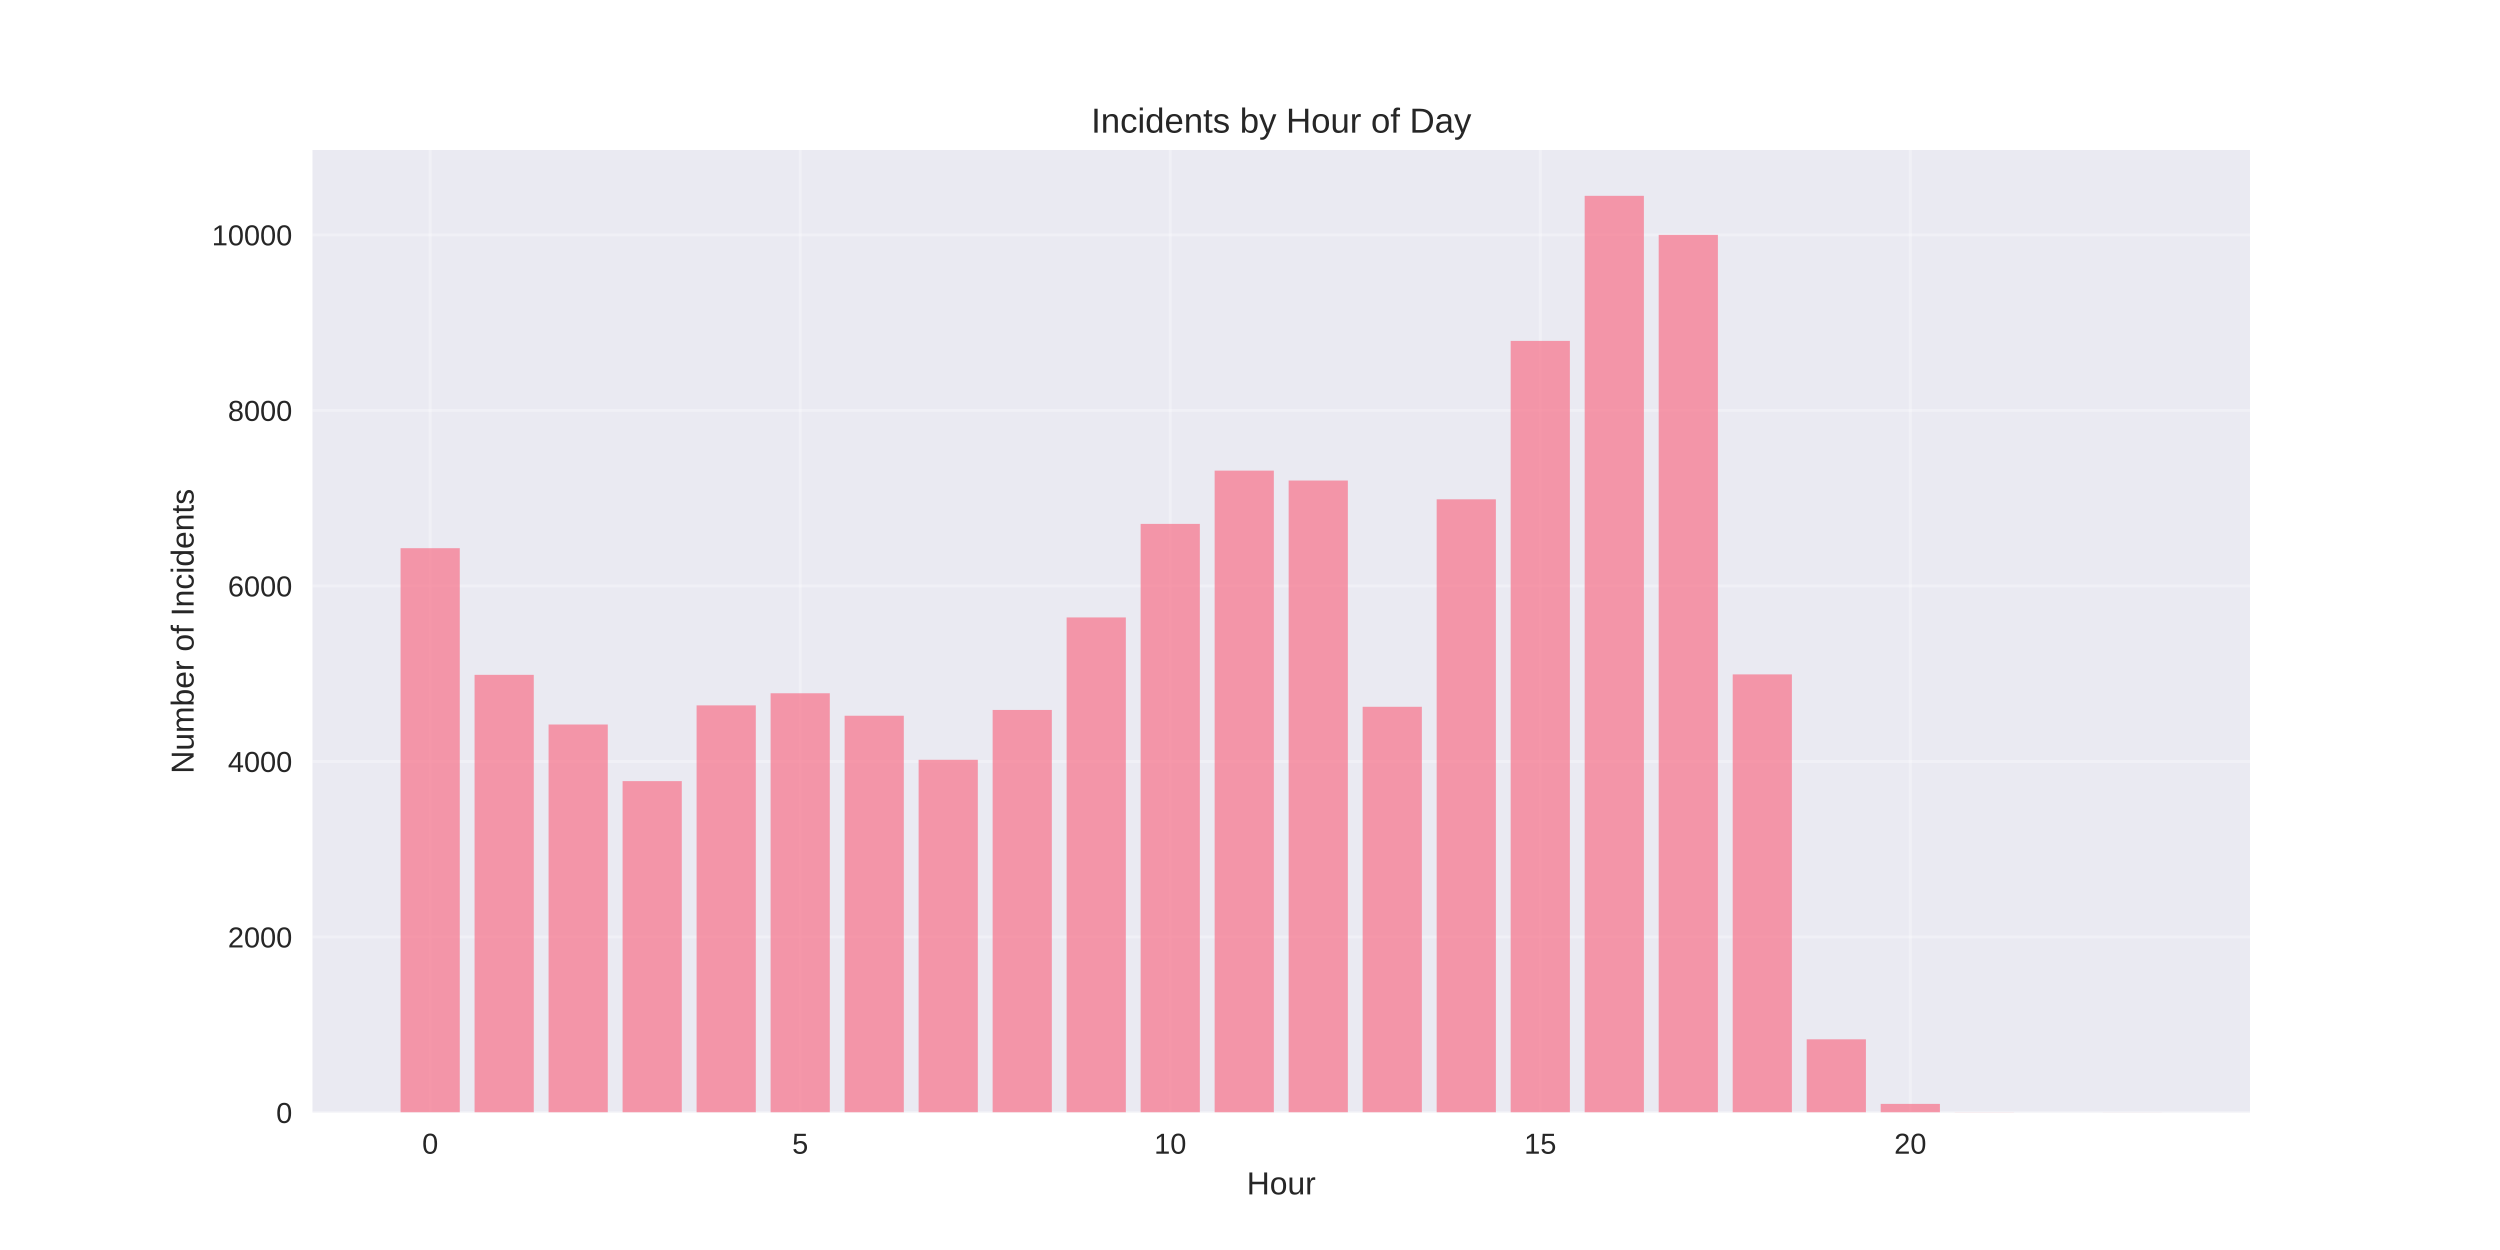
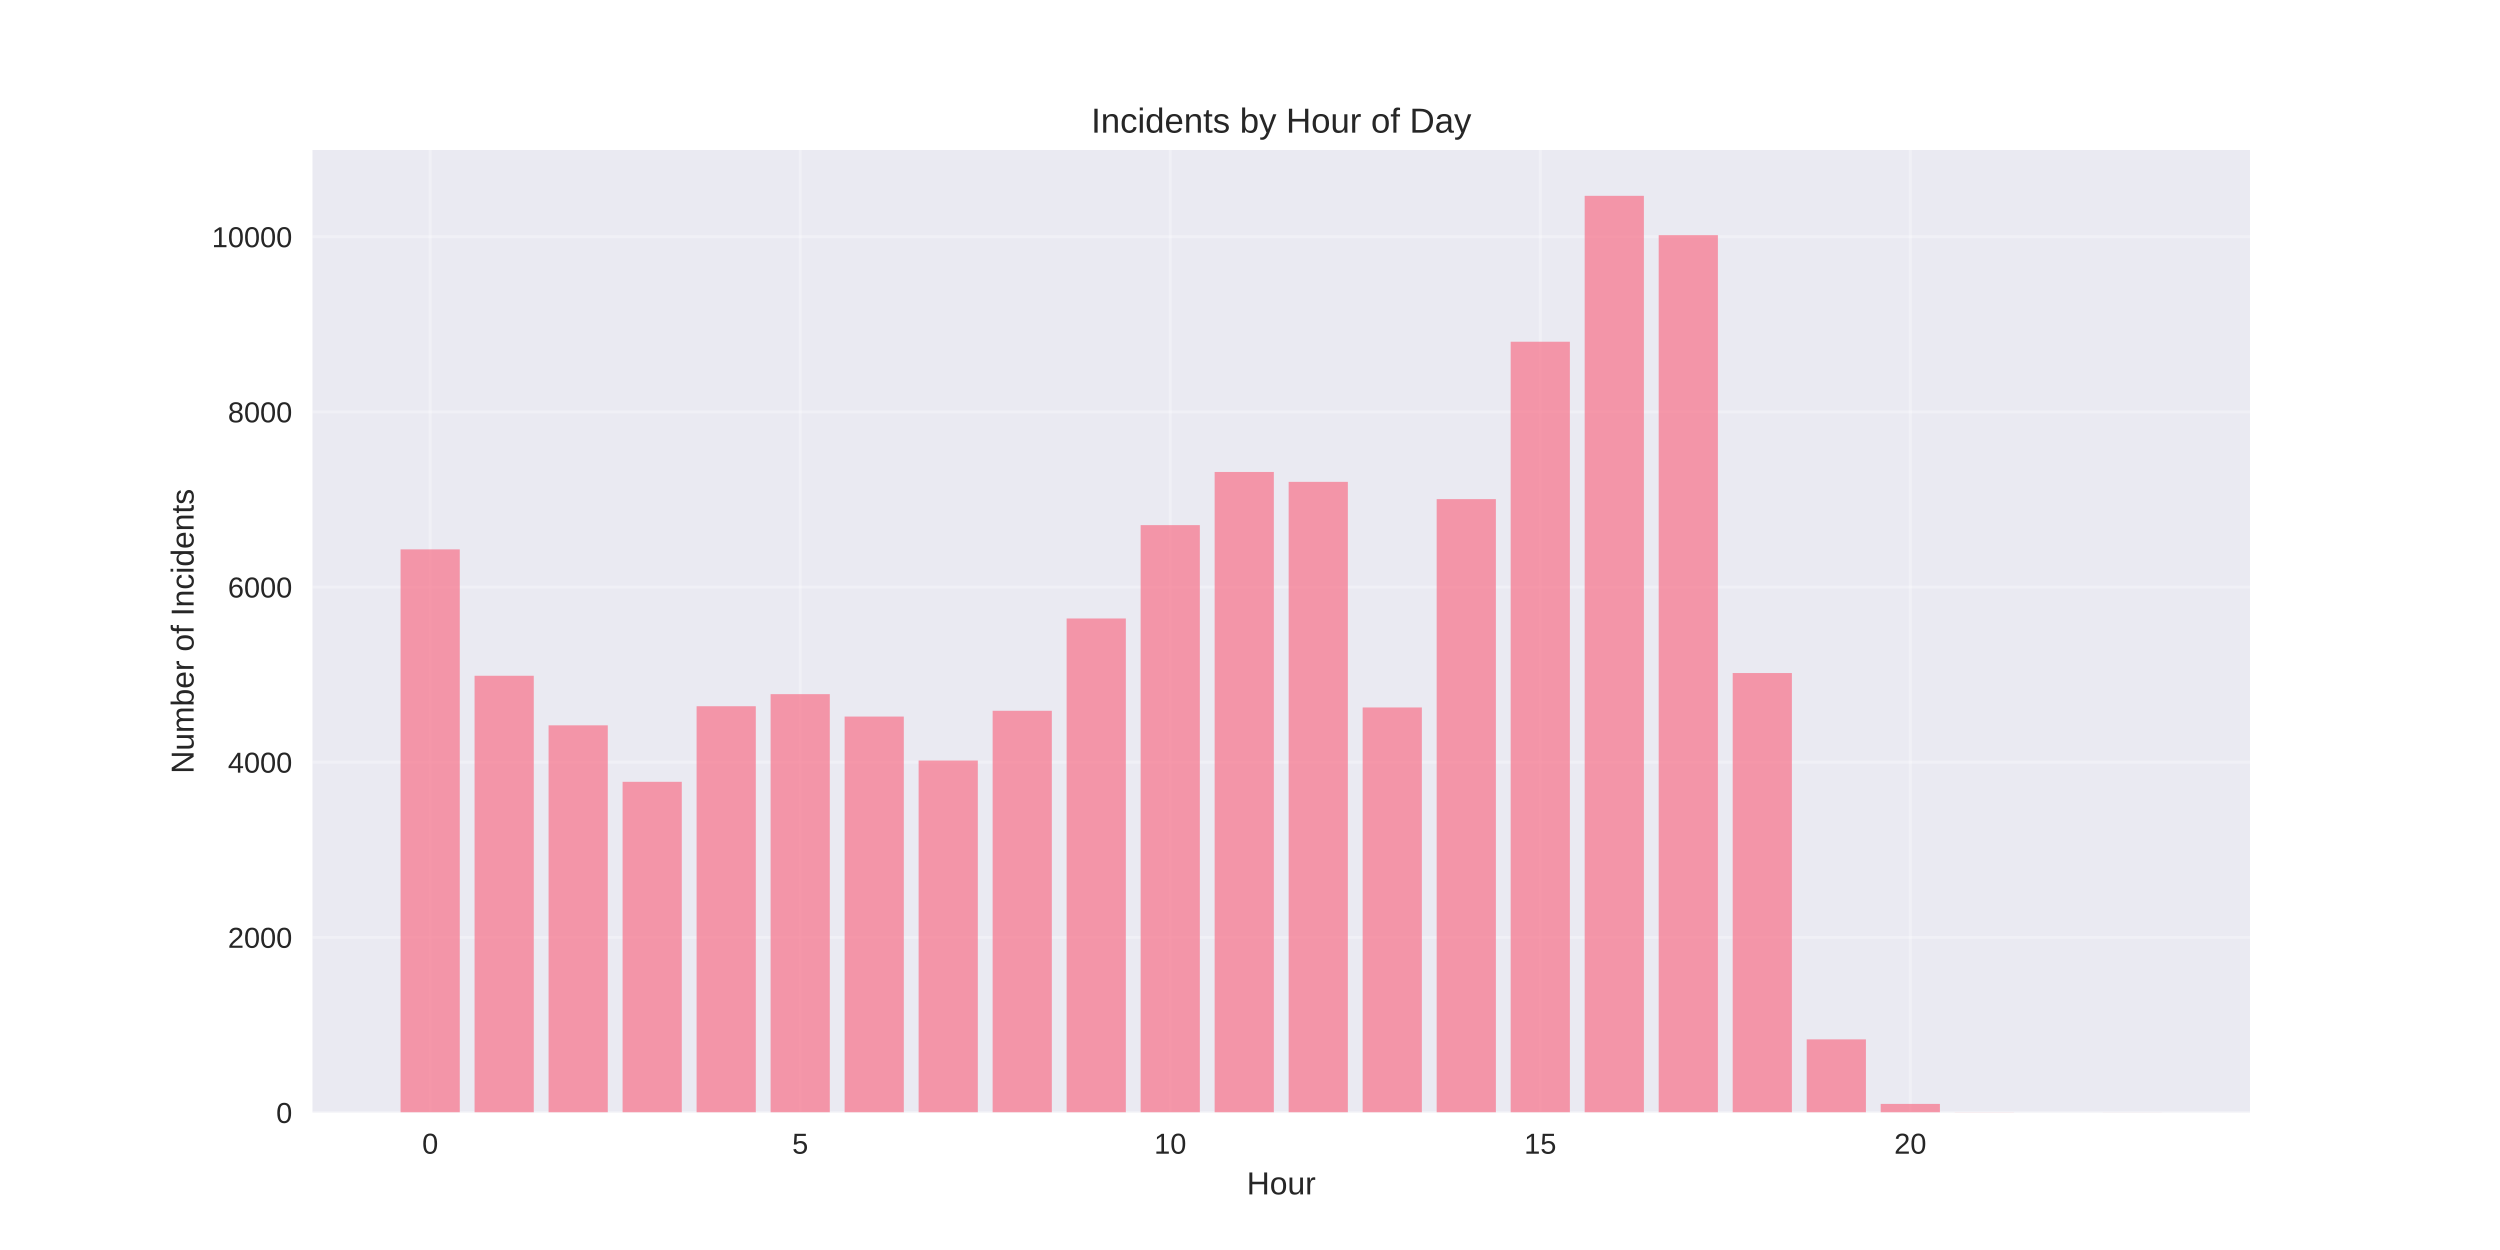
<svg xmlns="http://www.w3.org/2000/svg" width="864pt" height="432pt" viewBox="0 0 864 432" version="1.1">
  <defs>
    <style type="text/css">*{stroke-linejoin: round; stroke-linecap: butt}</style>
  </defs>
  <g id="figure_1">
    <g id="patch_1">
      <path d="M 0 432  L 864 432  L 864 0  L 0 0  z " style="fill: #ffffff" />
    </g>
    <g id="axes_1">
      <g id="patch_2">
        <path d="M 108 384.48  L 777.6 384.48  L 777.6 51.84  L 108 51.84  z " style="fill: #eaeaf2" />
      </g>
      <g id="matplotlib.axis_1">
        <g id="xtick_1">
          <g id="line2d_1">
-             <path d="M 148.667 384.48  L 148.667 51.84  " clip-path="url(#p429f87a570)" style="fill: none; stroke: #ffffff; stroke-opacity: 0.3; stroke-linecap: round" />
+             <path d="M 148.667 384.48  L 148.667 51.84  " clip-path="url(#pe9d0628140)" style="fill: none; stroke: #ffffff; stroke-opacity: 0.3; stroke-linecap: round" />
          </g>
          <g id="line2d_2" />
          <g id="text_1">
            <text style="fill: #262626; font: 10px 'Arial', 'Liberation Sans', 'DejaVu Sans', 'Bitstream Vera Sans', sans-serif; text-anchor: middle" x="148.667" y="398.727" transform="rotate(-0 148.6671 398.7269)">0</text>
          </g>
        </g>
        <g id="xtick_2">
          <g id="line2d_3">
-             <path d="M 276.551 384.48  L 276.551 51.84  " clip-path="url(#p429f87a570)" style="fill: none; stroke: #ffffff; stroke-opacity: 0.3; stroke-linecap: round" />
+             <path d="M 276.551 384.48  L 276.551 51.84  " clip-path="url(#pe9d0628140)" style="fill: none; stroke: #ffffff; stroke-opacity: 0.3; stroke-linecap: round" />
          </g>
          <g id="line2d_4" />
          <g id="text_2">
            <text style="fill: #262626; font: 10px 'Arial', 'Liberation Sans', 'DejaVu Sans', 'Bitstream Vera Sans', sans-serif; text-anchor: middle" x="276.551" y="398.727" transform="rotate(-0 276.551 398.7269)">5</text>
          </g>
        </g>
        <g id="xtick_3">
          <g id="line2d_5">
-             <path d="M 404.435 384.48  L 404.435 51.84  " clip-path="url(#p429f87a570)" style="fill: none; stroke: #ffffff; stroke-opacity: 0.3; stroke-linecap: round" />
+             <path d="M 404.435 384.48  L 404.435 51.84  " clip-path="url(#pe9d0628140)" style="fill: none; stroke: #ffffff; stroke-opacity: 0.3; stroke-linecap: round" />
          </g>
          <g id="line2d_6" />
          <g id="text_3">
            <text style="fill: #262626; font: 10px 'Arial', 'Liberation Sans', 'DejaVu Sans', 'Bitstream Vera Sans', sans-serif; text-anchor: middle" x="404.435" y="398.727" transform="rotate(-0 404.4348 398.7269)">10</text>
          </g>
        </g>
        <g id="xtick_4">
          <g id="line2d_7">
-             <path d="M 532.319 384.48  L 532.319 51.84  " clip-path="url(#p429f87a570)" style="fill: none; stroke: #ffffff; stroke-opacity: 0.3; stroke-linecap: round" />
+             <path d="M 532.319 384.48  L 532.319 51.84  " clip-path="url(#pe9d0628140)" style="fill: none; stroke: #ffffff; stroke-opacity: 0.3; stroke-linecap: round" />
          </g>
          <g id="line2d_8" />
          <g id="text_4">
            <text style="fill: #262626; font: 10px 'Arial', 'Liberation Sans', 'DejaVu Sans', 'Bitstream Vera Sans', sans-serif; text-anchor: middle" x="532.319" y="398.727" transform="rotate(-0 532.3187 398.7269)">15</text>
          </g>
        </g>
        <g id="xtick_5">
          <g id="line2d_9">
-             <path d="M 660.203 384.48  L 660.203 51.84  " clip-path="url(#p429f87a570)" style="fill: none; stroke: #ffffff; stroke-opacity: 0.3; stroke-linecap: round" />
+             <path d="M 660.203 384.48  L 660.203 51.84  " clip-path="url(#pe9d0628140)" style="fill: none; stroke: #ffffff; stroke-opacity: 0.3; stroke-linecap: round" />
          </g>
          <g id="line2d_10" />
          <g id="text_5">
            <text style="fill: #262626; font: 10px 'Arial', 'Liberation Sans', 'DejaVu Sans', 'Bitstream Vera Sans', sans-serif; text-anchor: middle" x="660.203" y="398.727" transform="rotate(-0 660.2026 398.7269)">20</text>
          </g>
        </g>
        <g id="text_6">
          <text style="fill: #262626; font: 11px 'Arial', 'Liberation Sans', 'DejaVu Sans', 'Bitstream Vera Sans', sans-serif; text-anchor: middle" x="442.8" y="412.773" transform="rotate(-0 442.8 412.7734)">Hour</text>
        </g>
      </g>
      <g id="matplotlib.axis_2">
        <g id="ytick_1">
          <g id="line2d_11">
-             <path d="M 108 384.48  L 777.6 384.48  " clip-path="url(#p429f87a570)" style="fill: none; stroke: #ffffff; stroke-opacity: 0.3; stroke-linecap: round" />
+             <path d="M 108 384.48  L 777.6 384.48  " clip-path="url(#pe9d0628140)" style="fill: none; stroke: #ffffff; stroke-opacity: 0.3; stroke-linecap: round" />
          </g>
          <g id="line2d_12" />
          <g id="text_7">
            <text style="fill: #262626; font: 10px 'Arial', 'Liberation Sans', 'DejaVu Sans', 'Bitstream Vera Sans', sans-serif; text-anchor: end" x="101" y="388.103" transform="rotate(-0 101 388.1034)">0</text>
          </g>
        </g>
        <g id="ytick_2">
          <g id="line2d_13">
-             <path d="M 108 323.819  L 777.6 323.819  " clip-path="url(#p429f87a570)" style="fill: none; stroke: #ffffff; stroke-opacity: 0.3; stroke-linecap: round" />
+             <path d="M 108 323.947  L 777.6 323.947  " clip-path="url(#pe9d0628140)" style="fill: none; stroke: #ffffff; stroke-opacity: 0.3; stroke-linecap: round" />
          </g>
          <g id="line2d_14" />
          <g id="text_8">
-             <text style="fill: #262626; font: 10px 'Arial', 'Liberation Sans', 'DejaVu Sans', 'Bitstream Vera Sans', sans-serif; text-anchor: end" x="101" y="327.443" transform="rotate(-0 101 327.4428)">2000</text>
+             <text style="fill: #262626; font: 10px 'Arial', 'Liberation Sans', 'DejaVu Sans', 'Bitstream Vera Sans', sans-serif; text-anchor: end" x="101" y="327.57" transform="rotate(-0 101 327.5703)">2000</text>
          </g>
        </g>
        <g id="ytick_3">
          <g id="line2d_15">
-             <path d="M 108 263.159  L 777.6 263.159  " clip-path="url(#p429f87a570)" style="fill: none; stroke: #ffffff; stroke-opacity: 0.3; stroke-linecap: round" />
+             <path d="M 108 263.414  L 777.6 263.414  " clip-path="url(#pe9d0628140)" style="fill: none; stroke: #ffffff; stroke-opacity: 0.3; stroke-linecap: round" />
          </g>
          <g id="line2d_16" />
          <g id="text_9">
-             <text style="fill: #262626; font: 10px 'Arial', 'Liberation Sans', 'DejaVu Sans', 'Bitstream Vera Sans', sans-serif; text-anchor: end" x="101" y="266.782" transform="rotate(-0 101 266.7822)">4000</text>
+             <text style="fill: #262626; font: 10px 'Arial', 'Liberation Sans', 'DejaVu Sans', 'Bitstream Vera Sans', sans-serif; text-anchor: end" x="101" y="267.037" transform="rotate(-0 101 267.0372)">4000</text>
          </g>
        </g>
        <g id="ytick_4">
          <g id="line2d_17">
-             <path d="M 108 202.498  L 777.6 202.498  " clip-path="url(#p429f87a570)" style="fill: none; stroke: #ffffff; stroke-opacity: 0.3; stroke-linecap: round" />
+             <path d="M 108 202.881  L 777.6 202.881  " clip-path="url(#pe9d0628140)" style="fill: none; stroke: #ffffff; stroke-opacity: 0.3; stroke-linecap: round" />
          </g>
          <g id="line2d_18" />
          <g id="text_10">
-             <text style="fill: #262626; font: 10px 'Arial', 'Liberation Sans', 'DejaVu Sans', 'Bitstream Vera Sans', sans-serif; text-anchor: end" x="101" y="206.122" transform="rotate(-0 101 206.1216)">6000</text>
+             <text style="fill: #262626; font: 10px 'Arial', 'Liberation Sans', 'DejaVu Sans', 'Bitstream Vera Sans', sans-serif; text-anchor: end" x="101" y="206.504" transform="rotate(-0 101 206.5041)">6000</text>
          </g>
        </g>
        <g id="ytick_5">
          <g id="line2d_19">
-             <path d="M 108 141.838  L 777.6 141.838  " clip-path="url(#p429f87a570)" style="fill: none; stroke: #ffffff; stroke-opacity: 0.3; stroke-linecap: round" />
+             <path d="M 108 142.348  L 777.6 142.348  " clip-path="url(#pe9d0628140)" style="fill: none; stroke: #ffffff; stroke-opacity: 0.3; stroke-linecap: round" />
          </g>
          <g id="line2d_20" />
          <g id="text_11">
-             <text style="fill: #262626; font: 10px 'Arial', 'Liberation Sans', 'DejaVu Sans', 'Bitstream Vera Sans', sans-serif; text-anchor: end" x="101" y="145.461" transform="rotate(-0 101 145.461)">8000</text>
+             <text style="fill: #262626; font: 10px 'Arial', 'Liberation Sans', 'DejaVu Sans', 'Bitstream Vera Sans', sans-serif; text-anchor: end" x="101" y="145.971" transform="rotate(-0 101 145.971)">8000</text>
          </g>
        </g>
        <g id="ytick_6">
          <g id="line2d_21">
-             <path d="M 108 81.177  L 777.6 81.177  " clip-path="url(#p429f87a570)" style="fill: none; stroke: #ffffff; stroke-opacity: 0.3; stroke-linecap: round" />
+             <path d="M 108 81.814  L 777.6 81.814  " clip-path="url(#pe9d0628140)" style="fill: none; stroke: #ffffff; stroke-opacity: 0.3; stroke-linecap: round" />
          </g>
          <g id="line2d_22" />
          <g id="text_12">
-             <text style="fill: #262626; font: 10px 'Arial', 'Liberation Sans', 'DejaVu Sans', 'Bitstream Vera Sans', sans-serif; text-anchor: end" x="101" y="84.8" transform="rotate(-0 101 84.80042)">10000</text>
+             <text style="fill: #262626; font: 10px 'Arial', 'Liberation Sans', 'DejaVu Sans', 'Bitstream Vera Sans', sans-serif; text-anchor: end" x="101" y="85.438" transform="rotate(-0 101 85.43792)">10000</text>
          </g>
        </g>
        <g id="text_13">
          <text style="fill: #262626; font: 11px 'Arial', 'Liberation Sans', 'DejaVu Sans', 'Bitstream Vera Sans', sans-serif; text-anchor: middle" x="66.913" y="218.16" transform="rotate(-90 66.91281 218.16)">Number of Incidents</text>
        </g>
      </g>
      <g id="patch_3">
-         <path d="M 138.436 384.48  L 158.898 384.48  L 158.898 189.456  L 138.436 189.456  z " clip-path="url(#p429f87a570)" style="fill: #f77189; opacity: 0.7" />
+         <path d="M 138.436 384.48  L 158.898 384.48  L 158.898 189.866  L 138.436 189.866  z " clip-path="url(#pe9d0628140)" style="fill: #f77189; opacity: 0.7" />
      </g>
      <g id="patch_4">
-         <path d="M 164.013 384.48  L 184.475 384.48  L 184.475 233.223  L 164.013 233.223  z " clip-path="url(#p429f87a570)" style="fill: #f77189; opacity: 0.7" />
+         <path d="M 164.013 384.48  L 184.475 384.48  L 184.475 233.541  L 164.013 233.541  z " clip-path="url(#pe9d0628140)" style="fill: #f77189; opacity: 0.7" />
      </g>
      <g id="patch_5">
-         <path d="M 189.59 384.48  L 210.051 384.48  L 210.051 250.39  L 189.59 250.39  z " clip-path="url(#p429f87a570)" style="fill: #f77189; opacity: 0.7" />
+         <path d="M 189.59 384.48  L 210.051 384.48  L 210.051 250.672  L 189.59 250.672  z " clip-path="url(#pe9d0628140)" style="fill: #f77189; opacity: 0.7" />
      </g>
      <g id="patch_6">
-         <path d="M 215.167 384.48  L 235.628 384.48  L 235.628 269.953  L 215.167 269.953  z " clip-path="url(#p429f87a570)" style="fill: #f77189; opacity: 0.7" />
+         <path d="M 215.167 384.48  L 235.628 384.48  L 235.628 270.193  L 215.167 270.193  z " clip-path="url(#pe9d0628140)" style="fill: #f77189; opacity: 0.7" />
      </g>
      <g id="patch_7">
-         <path d="M 240.743 384.48  L 261.205 384.48  L 261.205 243.778  L 240.743 243.778  z " clip-path="url(#p429f87a570)" style="fill: #f77189; opacity: 0.7" />
+         <path d="M 240.743 384.48  L 261.205 384.48  L 261.205 244.073  L 240.743 244.073  z " clip-path="url(#pe9d0628140)" style="fill: #f77189; opacity: 0.7" />
      </g>
      <g id="patch_8">
-         <path d="M 266.32 384.48  L 286.782 384.48  L 286.782 239.592  L 266.32 239.592  z " clip-path="url(#p429f87a570)" style="fill: #f77189; opacity: 0.7" />
+         <path d="M 266.32 384.48  L 286.782 384.48  L 286.782 239.897  L 266.32 239.897  z " clip-path="url(#pe9d0628140)" style="fill: #f77189; opacity: 0.7" />
      </g>
      <g id="patch_9">
-         <path d="M 291.897 384.48  L 312.358 384.48  L 312.358 247.357  L 291.897 247.357  z " clip-path="url(#p429f87a570)" style="fill: #f77189; opacity: 0.7" />
+         <path d="M 291.897 384.48  L 312.358 384.48  L 312.358 247.645  L 291.897 247.645  z " clip-path="url(#pe9d0628140)" style="fill: #f77189; opacity: 0.7" />
      </g>
      <g id="patch_10">
-         <path d="M 317.474 384.48  L 337.935 384.48  L 337.935 262.583  L 317.474 262.583  z " clip-path="url(#p429f87a570)" style="fill: #f77189; opacity: 0.7" />
+         <path d="M 317.474 384.48  L 337.935 384.48  L 337.935 262.839  L 317.474 262.839  z " clip-path="url(#pe9d0628140)" style="fill: #f77189; opacity: 0.7" />
      </g>
      <g id="patch_11">
-         <path d="M 343.051 384.48  L 363.512 384.48  L 363.512 245.355  L 343.051 245.355  z " clip-path="url(#p429f87a570)" style="fill: #f77189; opacity: 0.7" />
+         <path d="M 343.051 384.48  L 363.512 384.48  L 363.512 245.647  L 343.051 245.647  z " clip-path="url(#pe9d0628140)" style="fill: #f77189; opacity: 0.7" />
      </g>
      <g id="patch_12">
-         <path d="M 368.627 384.48  L 389.089 384.48  L 389.089 213.387  L 368.627 213.387  z " clip-path="url(#p429f87a570)" style="fill: #f77189; opacity: 0.7" />
+         <path d="M 368.627 384.48  L 389.089 384.48  L 389.089 213.746  L 368.627 213.746  z " clip-path="url(#pe9d0628140)" style="fill: #f77189; opacity: 0.7" />
      </g>
      <g id="patch_13">
-         <path d="M 394.204 384.48  L 414.666 384.48  L 414.666 181.055  L 394.204 181.055  z " clip-path="url(#p429f87a570)" style="fill: #f77189; opacity: 0.7" />
+         <path d="M 394.204 384.48  L 414.666 384.48  L 414.666 181.482  L 394.204 181.482  z " clip-path="url(#pe9d0628140)" style="fill: #f77189; opacity: 0.7" />
      </g>
      <g id="patch_14">
-         <path d="M 419.781 384.48  L 440.242 384.48  L 440.242 162.644  L 419.781 162.644  z " clip-path="url(#p429f87a570)" style="fill: #f77189; opacity: 0.7" />
+         <path d="M 419.781 384.48  L 440.242 384.48  L 440.242 163.11  L 419.781 163.11  z " clip-path="url(#pe9d0628140)" style="fill: #f77189; opacity: 0.7" />
      </g>
      <g id="patch_15">
-         <path d="M 445.358 384.48  L 465.819 384.48  L 465.819 166.071  L 445.358 166.071  z " clip-path="url(#p429f87a570)" style="fill: #f77189; opacity: 0.7" />
+         <path d="M 445.358 384.48  L 465.819 384.48  L 465.819 166.531  L 445.358 166.531  z " clip-path="url(#pe9d0628140)" style="fill: #f77189; opacity: 0.7" />
      </g>
      <g id="patch_16">
-         <path d="M 470.934 384.48  L 491.396 384.48  L 491.396 244.263  L 470.934 244.263  z " clip-path="url(#p429f87a570)" style="fill: #f77189; opacity: 0.7" />
+         <path d="M 470.934 384.48  L 491.396 384.48  L 491.396 244.497  L 470.934 244.497  z " clip-path="url(#pe9d0628140)" style="fill: #f77189; opacity: 0.7" />
      </g>
      <g id="patch_17">
-         <path d="M 496.511 384.48  L 516.973 384.48  L 516.973 172.562  L 496.511 172.562  z " clip-path="url(#p429f87a570)" style="fill: #f77189; opacity: 0.7" />
+         <path d="M 496.511 384.48  L 516.973 384.48  L 516.973 172.493  L 496.511 172.493  z " clip-path="url(#pe9d0628140)" style="fill: #f77189; opacity: 0.7" />
      </g>
      <g id="patch_18">
-         <path d="M 522.088 384.48  L 542.549 384.48  L 542.549 117.816  L 522.088 117.816  z " clip-path="url(#p429f87a570)" style="fill: #f77189; opacity: 0.7" />
+         <path d="M 522.088 384.48  L 542.549 384.48  L 542.549 118.104  L 522.088 118.104  z " clip-path="url(#pe9d0628140)" style="fill: #f77189; opacity: 0.7" />
      </g>
      <g id="patch_19">
-         <path d="M 547.665 384.48  L 568.126 384.48  L 568.126 67.68  L 547.665 67.68  z " clip-path="url(#p429f87a570)" style="fill: #f77189; opacity: 0.7" />
+         <path d="M 547.665 384.48  L 568.126 384.48  L 568.126 67.68  L 547.665 67.68  z " clip-path="url(#pe9d0628140)" style="fill: #f77189; opacity: 0.7" />
      </g>
      <g id="patch_20">
-         <path d="M 573.242 384.48  L 593.703 384.48  L 593.703 81.177  L 573.242 81.177  z " clip-path="url(#p429f87a570)" style="fill: #f77189; opacity: 0.7" />
+         <path d="M 573.242 384.48  L 593.703 384.48  L 593.703 81.27  L 573.242 81.27  z " clip-path="url(#pe9d0628140)" style="fill: #f77189; opacity: 0.7" />
      </g>
      <g id="patch_21">
-         <path d="M 598.818 384.48  L 619.28 384.48  L 619.28 233.071  L 598.818 233.071  z " clip-path="url(#p429f87a570)" style="fill: #f77189; opacity: 0.7" />
+         <path d="M 598.818 384.48  L 619.28 384.48  L 619.28 232.602  L 598.818 232.602  z " clip-path="url(#pe9d0628140)" style="fill: #f77189; opacity: 0.7" />
      </g>
      <g id="patch_22">
-         <path d="M 624.395 384.48  L 644.857 384.48  L 644.857 359.185  L 624.395 359.185  z " clip-path="url(#p429f87a570)" style="fill: #f77189; opacity: 0.7" />
+         <path d="M 624.395 384.48  L 644.857 384.48  L 644.857 359.207  L 624.395 359.207  z " clip-path="url(#pe9d0628140)" style="fill: #f77189; opacity: 0.7" />
      </g>
      <g id="patch_23">
-         <path d="M 649.972 384.48  L 670.433 384.48  L 670.433 381.508  L 649.972 381.508  z " clip-path="url(#p429f87a570)" style="fill: #f77189; opacity: 0.7" />
+         <path d="M 649.972 384.48  L 670.433 384.48  L 670.433 381.514  L 649.972 381.514  z " clip-path="url(#pe9d0628140)" style="fill: #f77189; opacity: 0.7" />
      </g>
      <g id="patch_24">
-         <path d="M 675.549 384.48  L 696.01 384.48  L 696.01 384.419  L 675.549 384.419  z " clip-path="url(#p429f87a570)" style="fill: #f77189; opacity: 0.7" />
+         <path d="M 675.549 384.48  L 696.01 384.48  L 696.01 384.419  L 675.549 384.419  z " clip-path="url(#pe9d0628140)" style="fill: #f77189; opacity: 0.7" />
      </g>
      <g id="patch_25">
-         <path d="M 726.702 384.48  L 747.164 384.48  L 747.164 384.45  L 726.702 384.45  z " clip-path="url(#p429f87a570)" style="fill: #f77189; opacity: 0.7" />
+         <path d="M 726.702 384.48  L 747.164 384.48  L 747.164 384.45  L 726.702 384.45  z " clip-path="url(#pe9d0628140)" style="fill: #f77189; opacity: 0.7" />
      </g>
      <g id="patch_26">
        <path d="M 108 384.48  L 108 51.84  " style="fill: none" />
      </g>
      <g id="patch_27">
        <path d="M 777.6 384.48  L 777.6 51.84  " style="fill: none" />
      </g>
      <g id="patch_28">
        <path d="M 108 384.48  L 777.6 384.48  " style="fill: none" />
      </g>
      <g id="patch_29">
        <path d="M 108 51.84  L 777.6 51.84  " style="fill: none" />
      </g>
      <g id="text_14">
        <text style="fill: #262626; font: 12px 'Arial', 'Liberation Sans', 'DejaVu Sans', 'Bitstream Vera Sans', sans-serif; text-anchor: middle" x="442.8" y="45.84" transform="rotate(-0 442.8 45.84)">Incidents by Hour of Day</text>
      </g>
    </g>
  </g>
  <defs>
-     <clipPath id="p429f87a570">
+     <clipPath id="pe9d0628140">
      <rect x="108" y="51.84" width="669.6" height="332.64" />
    </clipPath>
  </defs>
</svg>
